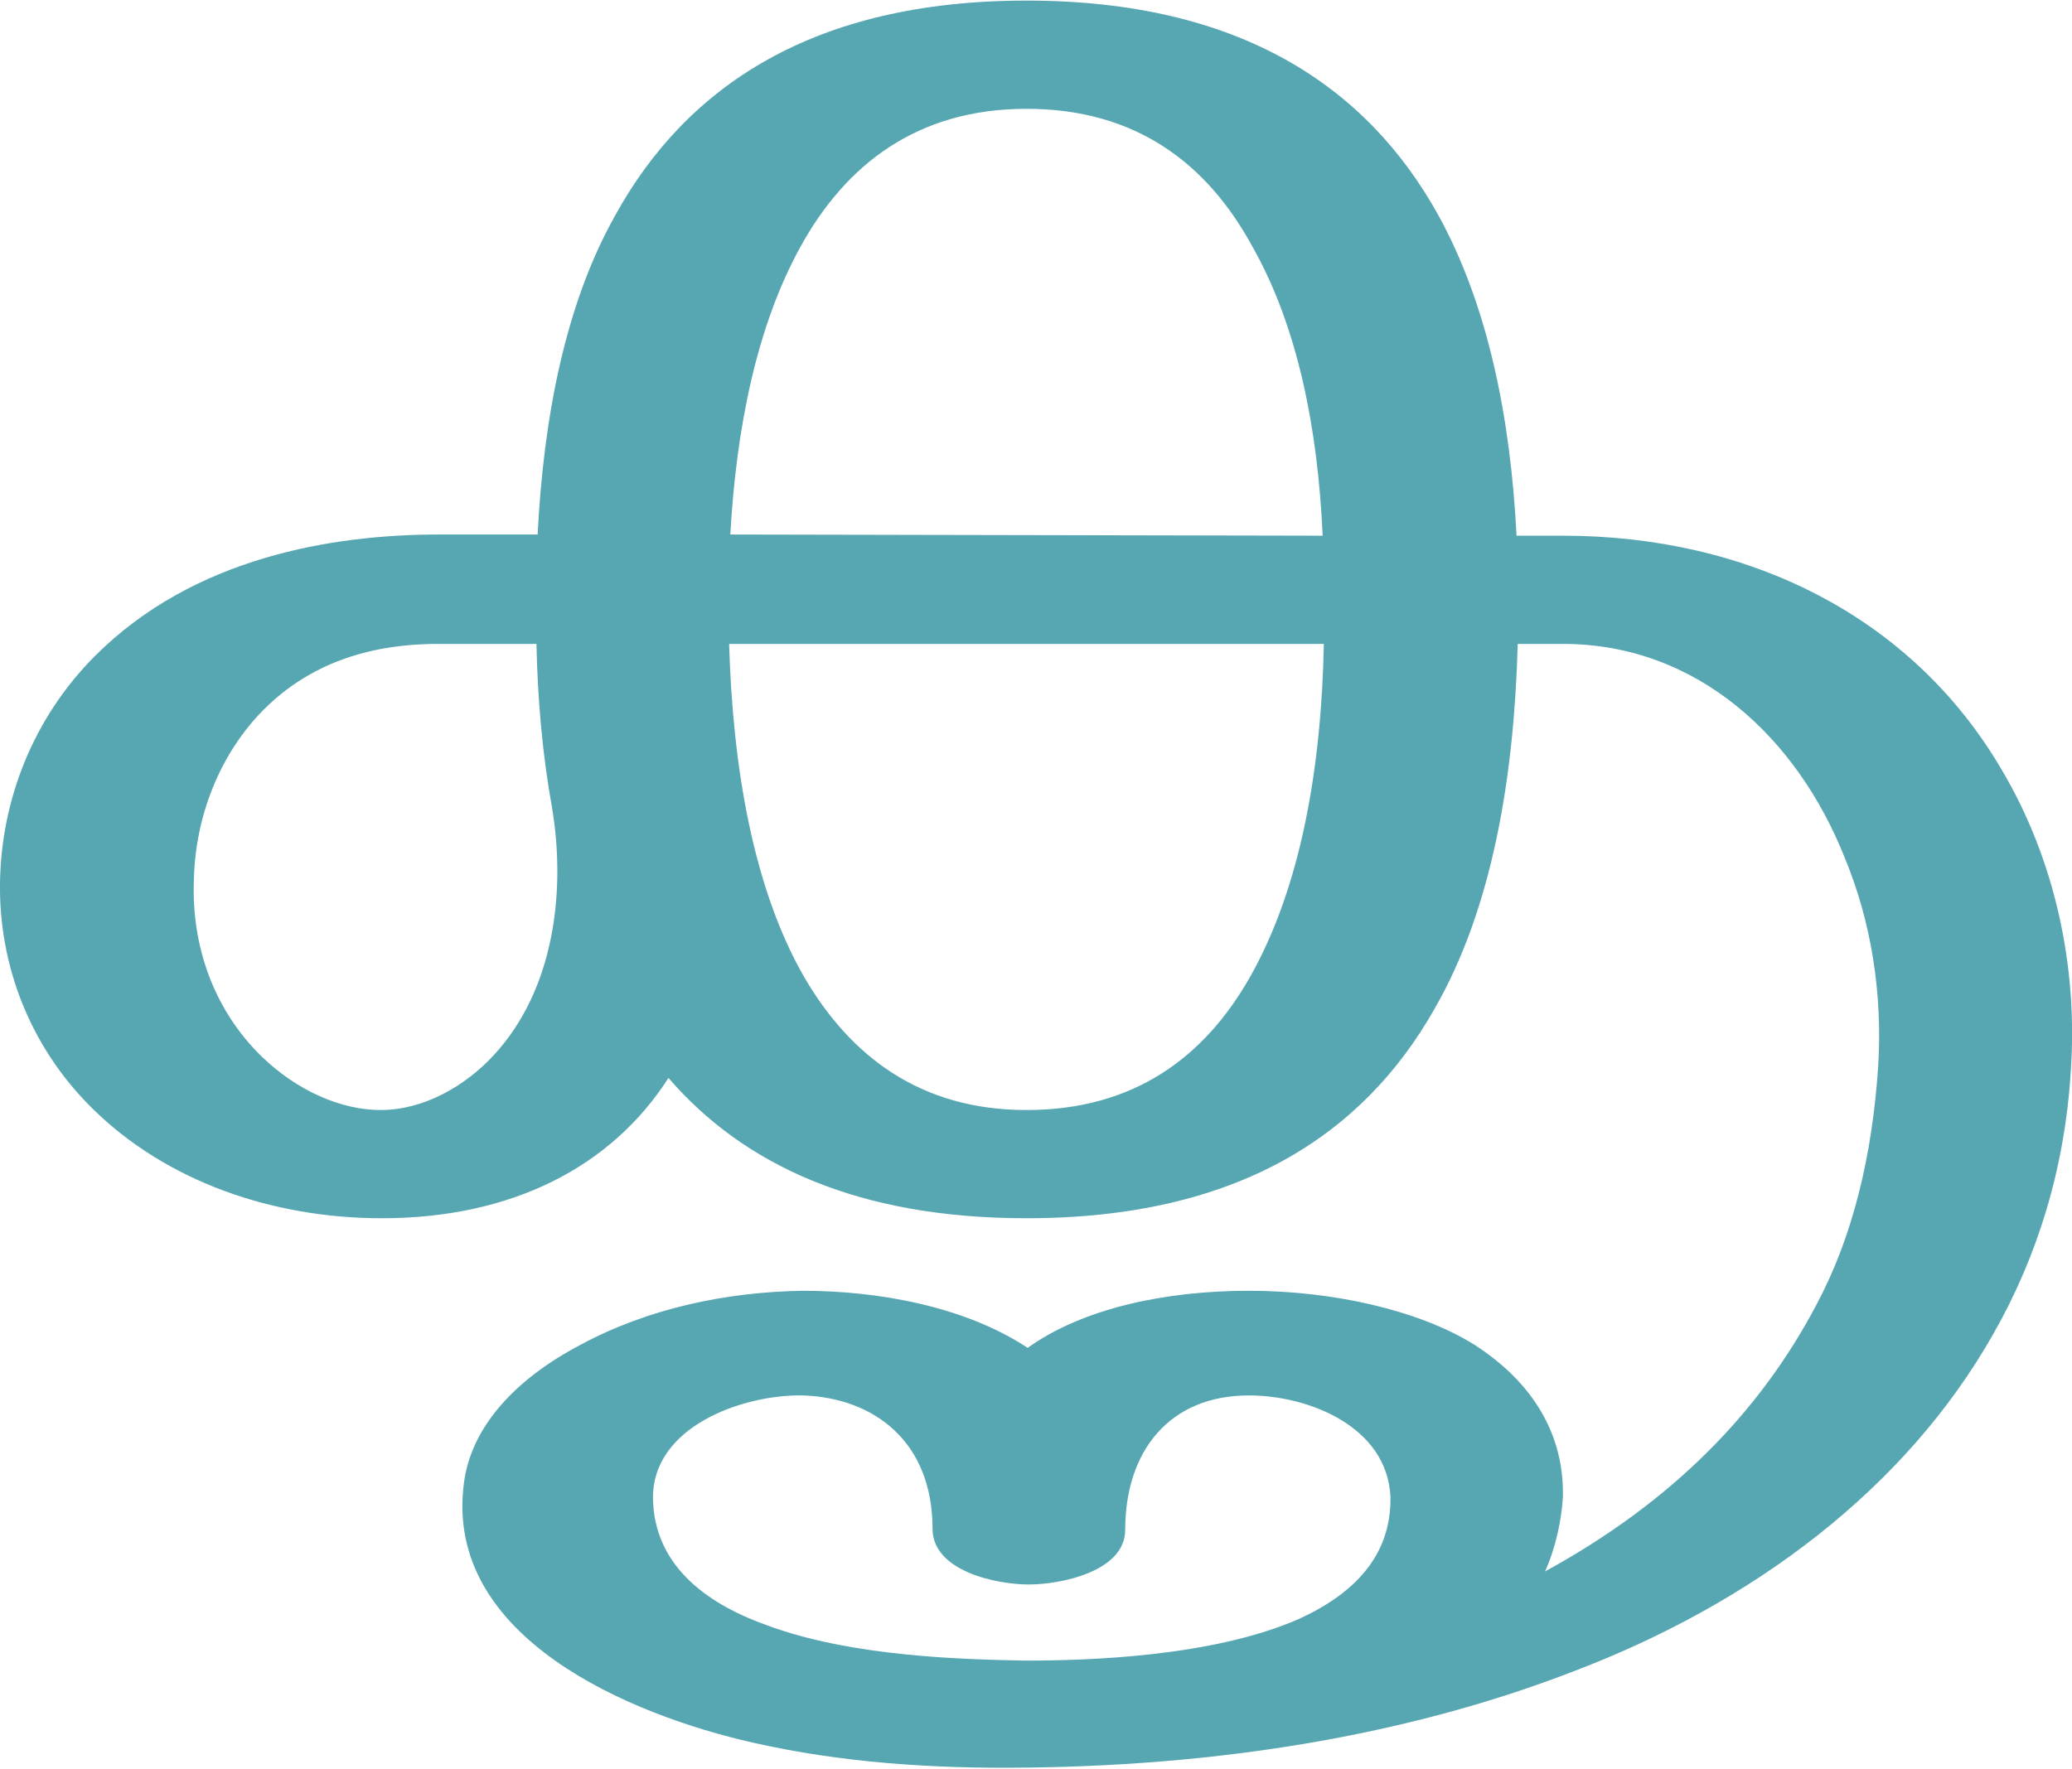
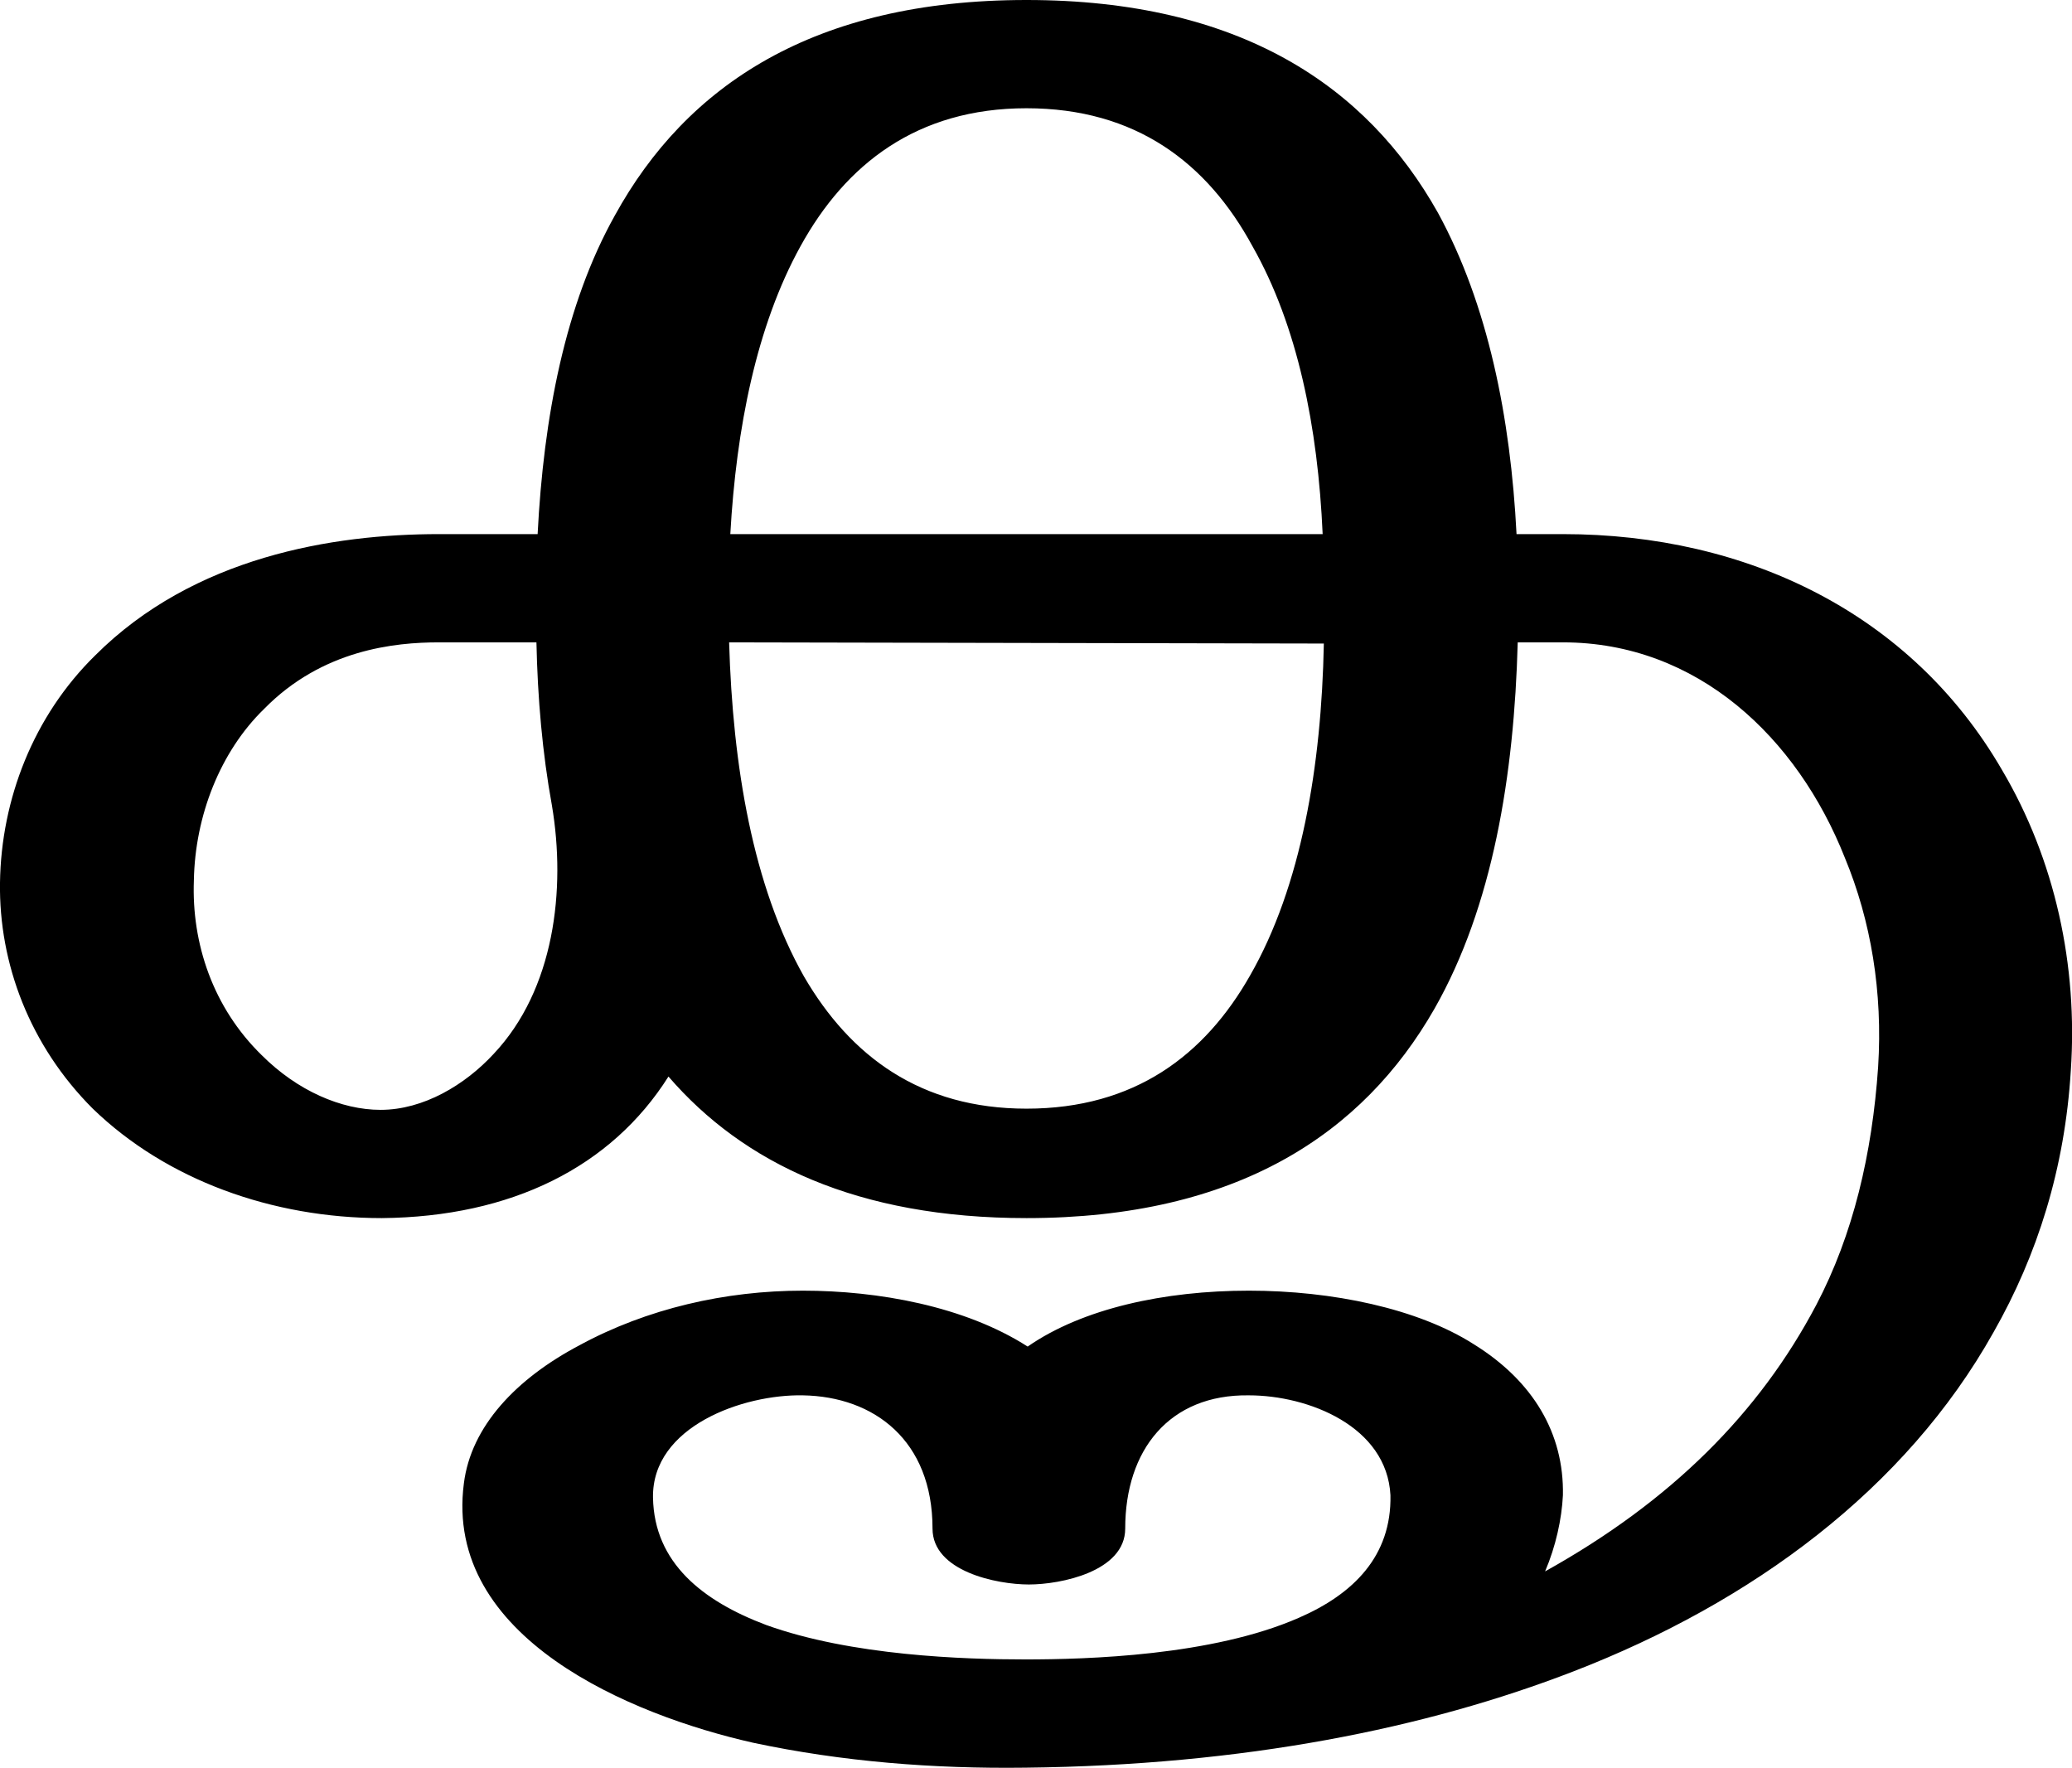
- <svg xmlns="http://www.w3.org/2000/svg" xml:space="preserve" width="1742px" height="1487px" version="1.1" style="shape-rendering:geometricPrecision; text-rendering:geometricPrecision; image-rendering:optimizeQuality; fill-rule:evenodd; clip-rule:evenodd" viewBox="0 0 1742 1486">
+ <svg xmlns="http://www.w3.org/2000/svg" xml:space="preserve" width="1742px" height="1486px" version="1.1" style="shape-rendering:geometricPrecision; text-rendering:geometricPrecision; image-rendering:optimizeQuality; fill-rule:evenodd; clip-rule:evenodd" viewBox="0 0 1742 1486">
  <defs>
    <style type="text/css">
   
-     .fil0 {fill:#57A7B3;fill-rule:nonzero}
+     .fil0 {fill:black;fill-rule:nonzero}
   
  </style>
  </defs>
  <g id="Layer_x0020_1">
-     <path class="fil0" d="M863 0c179,0 286,72 346,180 42,76 61,171 66,270l39 0c155,0 293,67 369,197 45,76 64,166 58,253 -5,82 -28,156 -65,221 -74,131 -203,227 -353,284 -124,48 -277,79 -461,81 -77,1 -154,-4 -229,-21 -102,-23 -260,-88 -243,-218 6,-48 44,-88 97,-116 57,-31 123,-45 188,-46 63,0 136,13 189,48 46,-33 115,-48 186,-48 70,0 142,16 189,45 50,32 76,76 75,128 -1,19 -6,43 -15,63 106,-58 180,-133 228,-224 31,-58 47,-126 52,-200 4,-62 -6,-123 -28,-176 -40,-101 -124,-180 -237,-180l-38 0c-3,111 -21,222 -70,307 -60,106 -166,176 -343,176 -142,0 -238,-45 -301,-118 -48,75 -132,118 -241,118 -92,0 -181,-31 -243,-92 -53,-52 -79,-121 -78,-190 1,-70 28,-139 80,-191 83,-83 200,-102 289,-102l83 0c5,-98 23,-193 65,-268 60,-109 167,-181 346,-181zm-1 1396c52,0 157,-3 230,-35 46,-21 78,-53 77,-103 -3,-59 -69,-85 -119,-85 -67,0 -104,47 -104,113 0,35 -54,46 -81,46 -27,0 -81,-11 -81,-47 0,-73 -49,-110 -109,-112 -50,-1 -127,26 -126,87 1,54 42,87 95,106 72,27 167,29 218,30zm-398 -718c-8,-44 -12,-91 -13,-137l-82 0c-37,0 -98,6 -147,55 -37,37 -58,90 -59,144 -2,54 16,108 57,148 30,29 67,45 100,45 36,0 71,-20 95,-46 51,-55 61,-138 49,-209zm649 -137l-500 0c3,103 20,205 63,280 39,67 98,112 187,112 91,0 150,-45 188,-112 43,-76 60,-177 62,-280zm-499 -92l498 1c-4,-90 -21,-176 -59,-243 -38,-70 -98,-116 -190,-116 -92,0 -152,47 -190,116 -37,67 -54,153 -59,242z" />
+     <path class="fil0" d="M863 0c179,0 286,72 346,179 42,77 61,172 66,270l39 0c155,0 293,67 369,198 45,76 64,165 58,253 -5,82 -28,155 -65,220 -74,132 -203,227 -353,285 -124,48 -277,79 -461,81 -77,1 -154,-5 -229,-21 -102,-23 -260,-88 -243,-218 6,-48 44,-88 97,-116 57,-31 123,-46 188,-46 63,0 136,13 189,47 46,-32 115,-47 186,-47 70,0 142,15 189,45 50,31 76,75 75,127 -1,20 -6,43 -15,64 106,-59 180,-133 228,-224 31,-59 47,-127 52,-200 4,-63 -6,-123 -28,-176 -40,-101 -124,-181 -237,-181l-38 0c-3,112 -21,222 -70,308 -60,105 -166,176 -343,176 -142,0 -238,-46 -301,-119 -48,76 -132,118 -241,119 -92,0 -181,-32 -243,-92 -53,-53 -79,-122 -78,-190 1,-70 28,-140 80,-191 83,-83 200,-102 289,-102l83 0c5,-98 23,-193 65,-268 60,-109 167,-181 346,-181zm-1 1395c52,0 157,-3 230,-35 46,-20 78,-52 77,-103 -3,-58 -69,-84 -119,-84 -67,-1 -104,46 -104,112 0,36 -54,47 -81,47 -27,0 -81,-11 -81,-47 0,-74 -49,-111 -109,-112 -50,-1 -127,26 -126,86 1,55 42,87 95,107 72,26 167,29 218,29zm-398 -718c-8,-44 -12,-90 -13,-137l-82 0c-37,0 -98,6 -147,56 -37,36 -58,90 -59,144 -2,53 16,107 57,147 30,30 67,46 100,46 36,0 71,-21 95,-47 51,-54 61,-138 49,-209zm649 -136l-500 -1c3,104 20,205 63,281 39,67 98,111 187,111 91,0 150,-45 188,-112 43,-75 60,-176 62,-279zm-499 -92l498 0c-4,-90 -21,-175 -59,-242 -38,-70 -98,-116 -190,-116 -92,0 -152,47 -190,116 -37,67 -54,153 -59,242z" />
  </g>
</svg>
